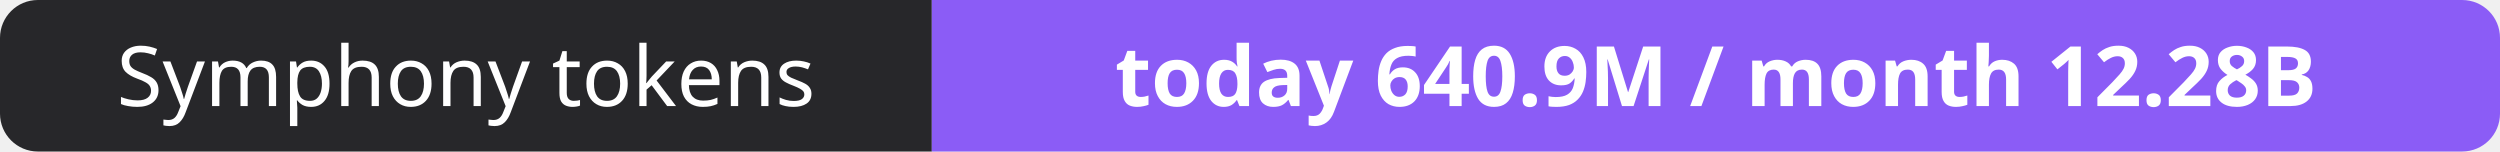
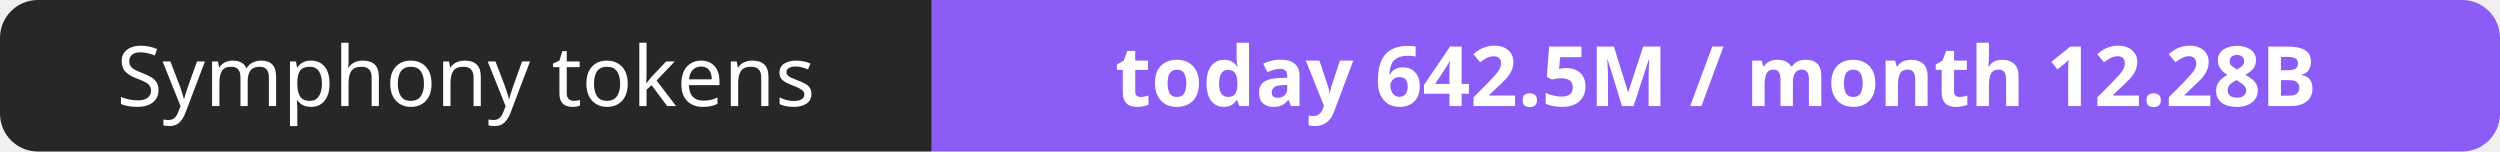
- <svg xmlns="http://www.w3.org/2000/svg" width="330" height="20" role="img" aria-label="Symphony tokens: today 640.9M / month 12.28B">
+ <svg xmlns="http://www.w3.org/2000/svg" width="330" height="20" role="img" aria-label="Symphony tokens: today 642.5M / month 12.28B">
  <clipPath id="r">
    <rect width="330" height="20" rx="5" fill="#fff" />
  </clipPath>
  <g clip-path="url(#r)">
    <rect width="123" height="20" fill="#27272a" />
    <rect x="123" width="207" height="20" fill="#8b5cf6" />
  </g>
  <g fill="#fff" text-anchor="middle" font-family="Verdana,Geneva,sans-serif" font-size="11">
    <text x="61.5" y="14">Symphony tokens</text>
-     <text x="226.5" y="14" font-weight="700">today 640.9M / month 12.28B</text>
+     <text x="226.5" y="14" font-weight="700">today 642.5M / month 12.28B</text>
  </g>
</svg>
